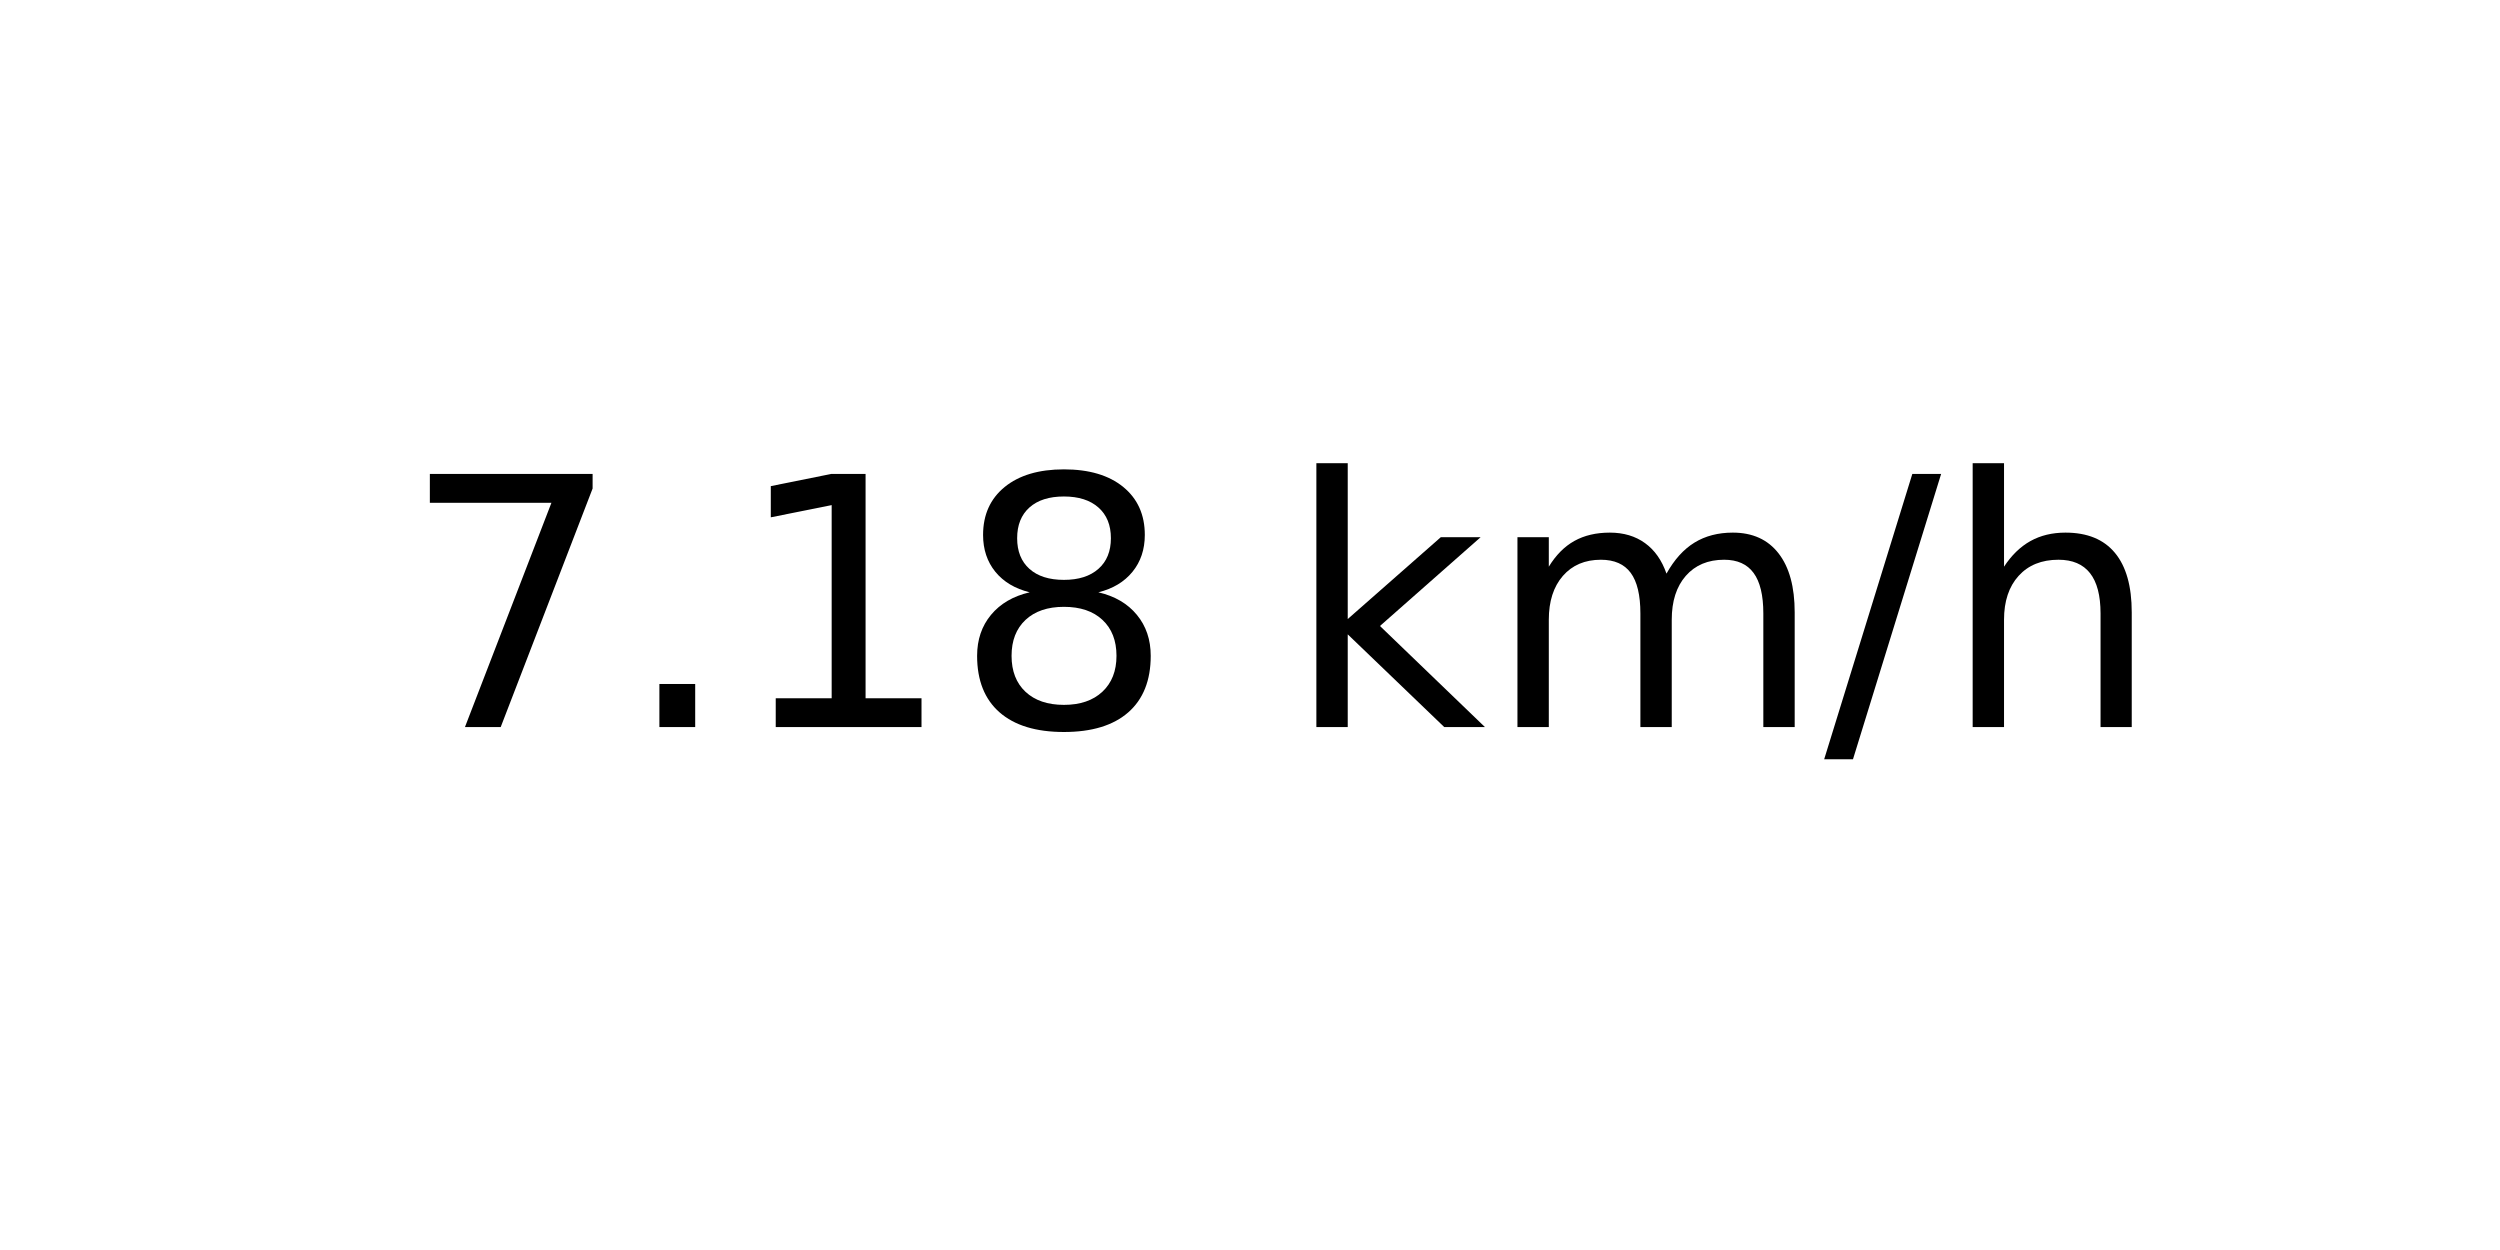
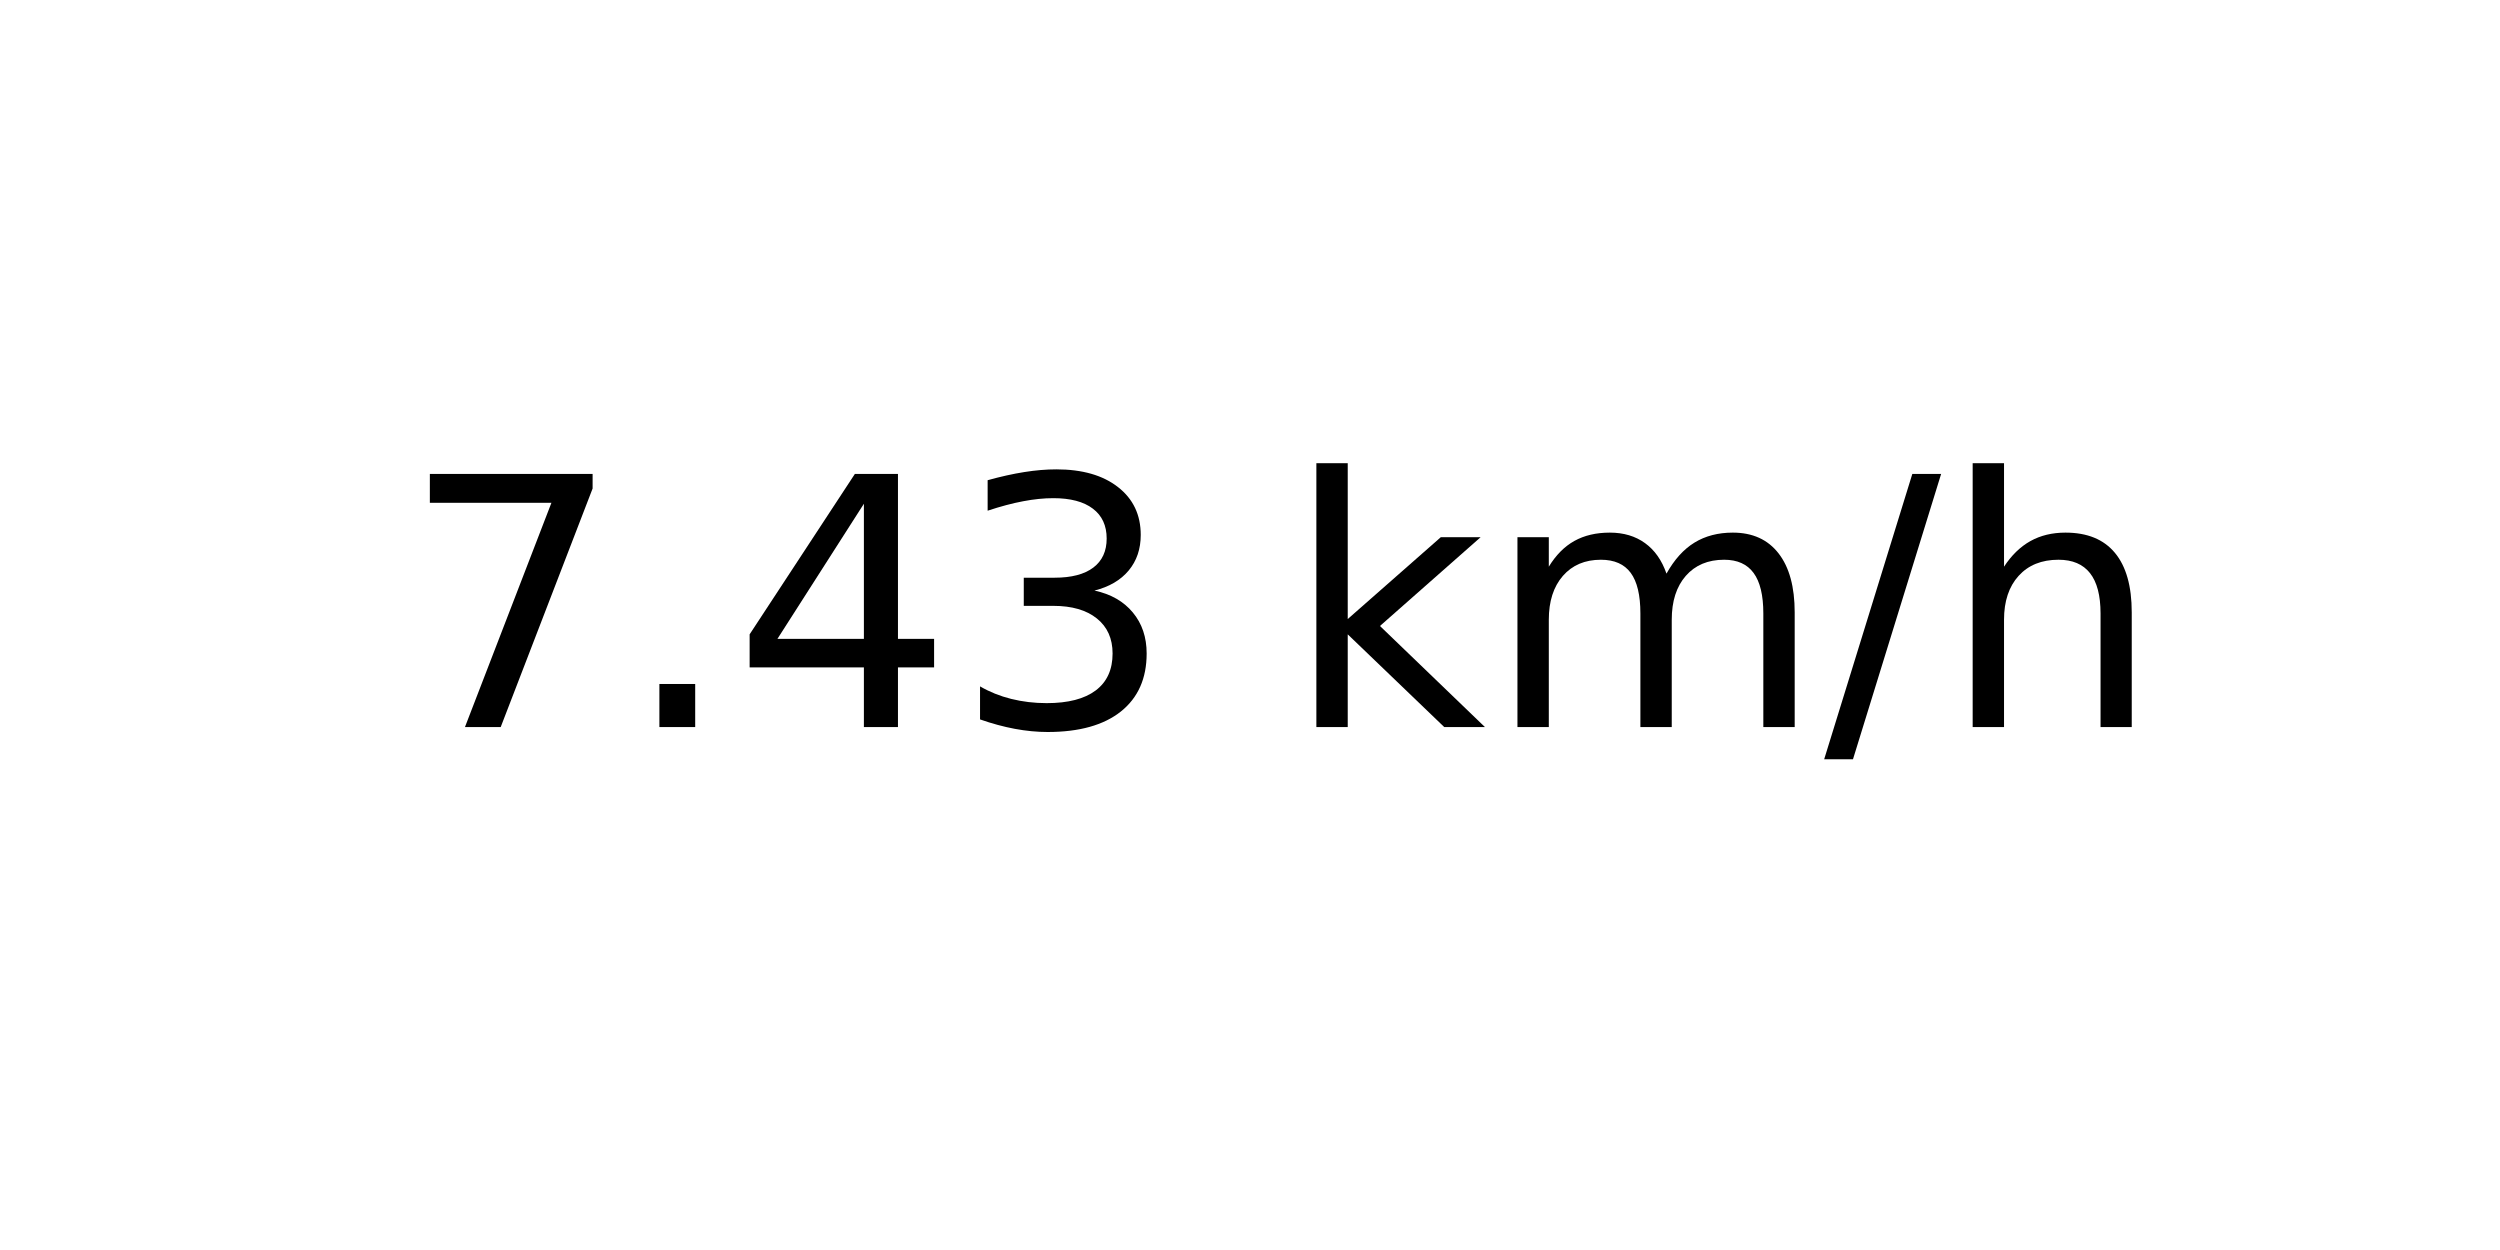
<svg xmlns="http://www.w3.org/2000/svg" xmlns:xlink="http://www.w3.org/1999/xlink" width="72pt" height="36pt" viewBox="0 0 72 36" version="1.1">
  <defs>
    <style type="text/css">*{stroke-linejoin: round; stroke-linecap: butt}</style>
  </defs>
  <g id="figure_1">
    <g id="axes_1">
      <g id="text_1">
        <g transform="translate(11.55937 20.93937) scale(0.1 -0.1)">
          <defs>
            <path id="DejaVuSans-37" d="M 525 4666  L 3525 4666  L 3525 4397  L 1831 0  L 1172 0  L 2766 4134  L 525 4134  L 525 4666  z " transform="scale(0.015625)" />
            <path id="DejaVuSans-2e" d="M 684 794  L 1344 794  L 1344 0  L 684 0  L 684 794  z " transform="scale(0.015625)" />
-             <path id="DejaVuSans-31" d="M 794 531  L 1825 531  L 1825 4091  L 703 3866  L 703 4441  L 1819 4666  L 2450 4666  L 2450 531  L 3481 531  L 3481 0  L 794 0  L 794 531  z " transform="scale(0.015625)" />
-             <path id="DejaVuSans-38" d="M 2034 2216  Q 1584 2216 1326 1975  Q 1069 1734 1069 1313  Q 1069 891 1326 650  Q 1584 409 2034 409  Q 2484 409 2743 651  Q 3003 894 3003 1313  Q 3003 1734 2745 1975  Q 2488 2216 2034 2216  z M 1403 2484  Q 997 2584 770 2862  Q 544 3141 544 3541  Q 544 4100 942 4425  Q 1341 4750 2034 4750  Q 2731 4750 3128 4425  Q 3525 4100 3525 3541  Q 3525 3141 3298 2862  Q 3072 2584 2669 2484  Q 3125 2378 3379 2068  Q 3634 1759 3634 1313  Q 3634 634 3220 271  Q 2806 -91 2034 -91  Q 1263 -91 848 271  Q 434 634 434 1313  Q 434 1759 690 2068  Q 947 2378 1403 2484  z M 1172 3481  Q 1172 3119 1398 2916  Q 1625 2713 2034 2713  Q 2441 2713 2670 2916  Q 2900 3119 2900 3481  Q 2900 3844 2670 4047  Q 2441 4250 2034 4250  Q 1625 4250 1398 4047  Q 1172 3844 1172 3481  z " transform="scale(0.015625)" />
+             <path id="DejaVuSans-34" d="M 2419 4116  L 825 1625  L 2419 1625  L 2419 4116  z M 2253 4666  L 3047 4666  L 3047 1625  L 3713 1625  L 3713 1100  L 3047 1100  L 3047 0  L 2419 0  L 2419 1100  L 313 1100  L 313 1709  L 2253 4666  z " transform="scale(0.015625)" />
+             <path id="DejaVuSans-33" d="M 2597 2516  Q 3050 2419 3304 2112  Q 3559 1806 3559 1356  Q 3559 666 3084 287  Q 2609 -91 1734 -91  Q 1441 -91 1130 -33  Q 819 25 488 141  L 488 750  Q 750 597 1062 519  Q 1375 441 1716 441  Q 2309 441 2620 675  Q 2931 909 2931 1356  Q 2931 1769 2642 2001  Q 2353 2234 1838 2234  L 1294 2234  L 1294 2753  L 1863 2753  Q 2328 2753 2575 2939  Q 2822 3125 2822 3475  Q 2822 3834 2567 4026  Q 2313 4219 1838 4219  Q 1578 4219 1281 4162  Q 984 4106 628 3988  L 628 4550  Q 988 4650 1302 4700  Q 1616 4750 1894 4750  Q 2613 4750 3031 4423  Q 3450 4097 3450 3541  Q 3450 3153 3228 2886  Q 3006 2619 2597 2516  z " transform="scale(0.015625)" />
            <path id="DejaVuSans-20" transform="scale(0.015625)" />
            <path id="DejaVuSans-6b" d="M 581 4863  L 1159 4863  L 1159 1991  L 2875 3500  L 3609 3500  L 1753 1863  L 3688 0  L 2938 0  L 1159 1709  L 1159 0  L 581 0  L 581 4863  z " transform="scale(0.015625)" />
            <path id="DejaVuSans-6d" d="M 3328 2828  Q 3544 3216 3844 3400  Q 4144 3584 4550 3584  Q 5097 3584 5394 3201  Q 5691 2819 5691 2113  L 5691 0  L 5113 0  L 5113 2094  Q 5113 2597 4934 2840  Q 4756 3084 4391 3084  Q 3944 3084 3684 2787  Q 3425 2491 3425 1978  L 3425 0  L 2847 0  L 2847 2094  Q 2847 2600 2669 2842  Q 2491 3084 2119 3084  Q 1678 3084 1418 2786  Q 1159 2488 1159 1978  L 1159 0  L 581 0  L 581 3500  L 1159 3500  L 1159 2956  Q 1356 3278 1631 3431  Q 1906 3584 2284 3584  Q 2666 3584 2933 3390  Q 3200 3197 3328 2828  z " transform="scale(0.015625)" />
            <path id="DejaVuSans-2f" d="M 1625 4666  L 2156 4666  L 531 -594  L 0 -594  L 1625 4666  z " transform="scale(0.015625)" />
            <path id="DejaVuSans-68" d="M 3513 2113  L 3513 0  L 2938 0  L 2938 2094  Q 2938 2591 2744 2837  Q 2550 3084 2163 3084  Q 1697 3084 1428 2787  Q 1159 2491 1159 1978  L 1159 0  L 581 0  L 581 4863  L 1159 4863  L 1159 2956  Q 1366 3272 1645 3428  Q 1925 3584 2291 3584  Q 2894 3584 3203 3211  Q 3513 2838 3513 2113  z " transform="scale(0.015625)" />
          </defs>
          <use xlink:href="#DejaVuSans-37" />
          <use xlink:href="#DejaVuSans-2e" x="63.623" />
-           <use xlink:href="#DejaVuSans-31" x="95.41" />
-           <use xlink:href="#DejaVuSans-38" x="159.033" />
+           <use xlink:href="#DejaVuSans-34" x="95.41" />
+           <use xlink:href="#DejaVuSans-33" x="159.033" />
          <use xlink:href="#DejaVuSans-20" x="222.656" />
          <use xlink:href="#DejaVuSans-6b" x="254.443" />
          <use xlink:href="#DejaVuSans-6d" x="312.354" />
          <use xlink:href="#DejaVuSans-2f" x="409.766" />
          <use xlink:href="#DejaVuSans-68" x="443.457" />
        </g>
      </g>
    </g>
  </g>
</svg>
